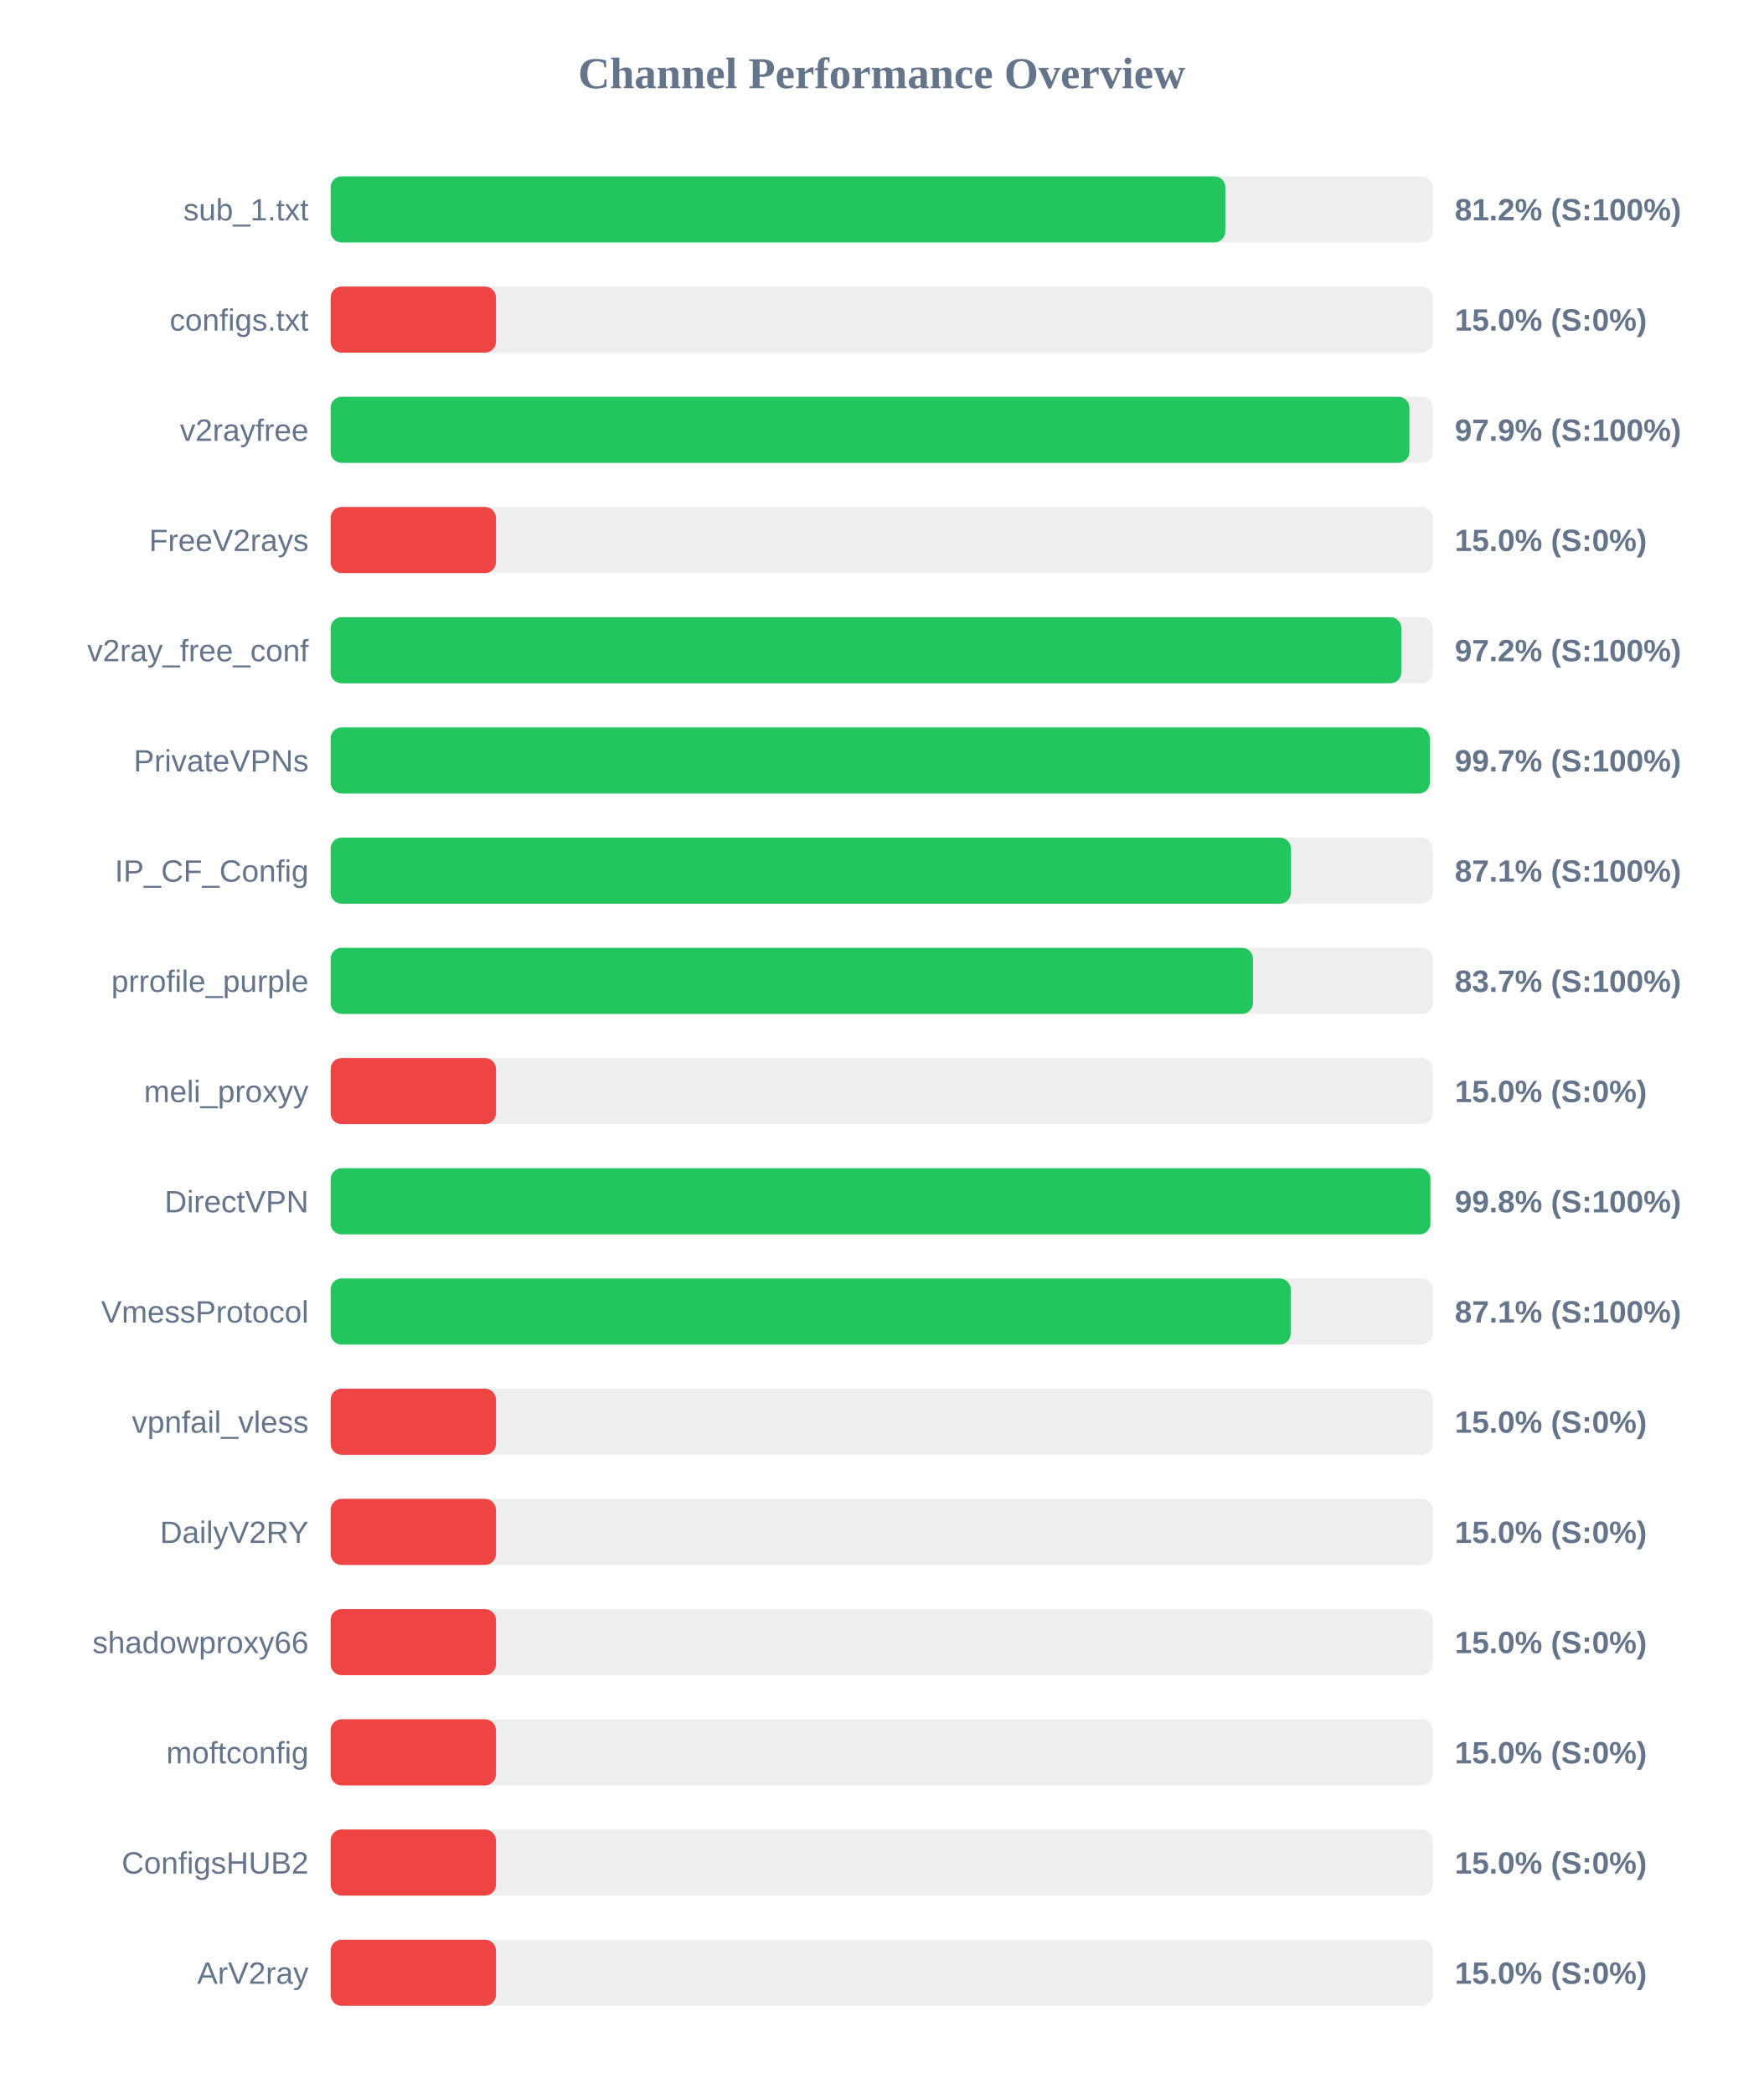
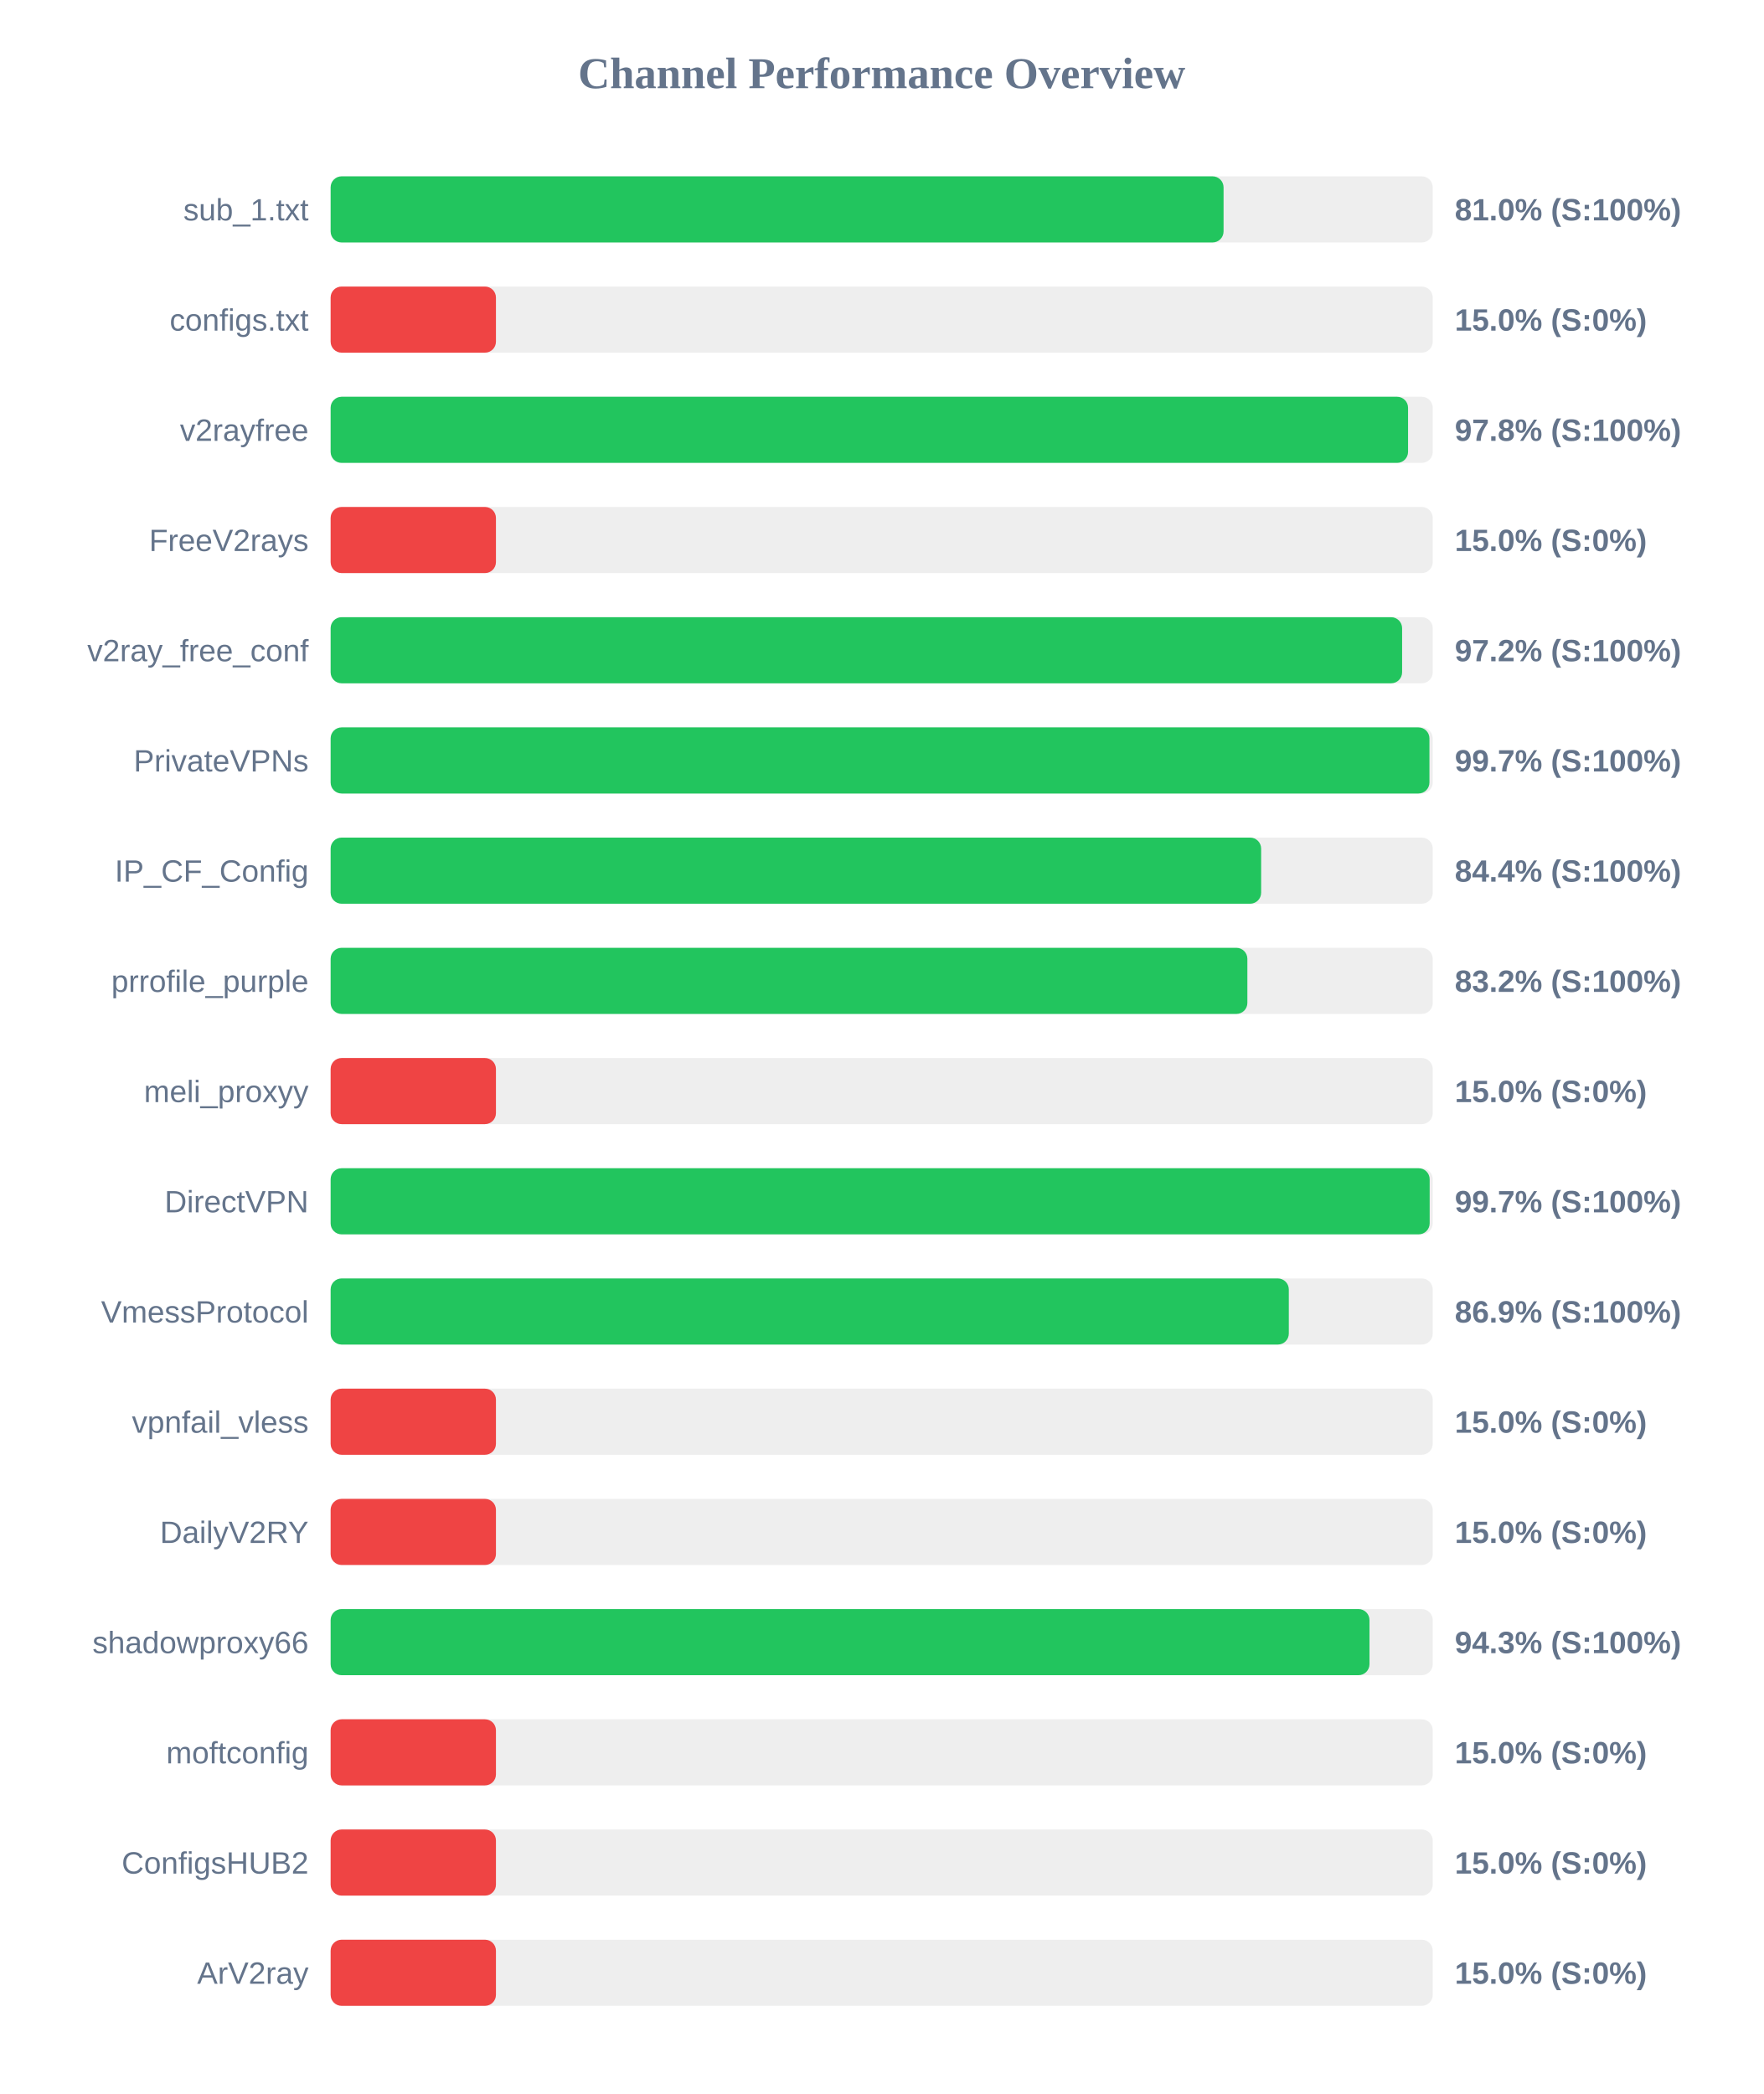
<svg xmlns="http://www.w3.org/2000/svg" width="800" height="950" version="1.1">
  <style>
        .row { font: 14px Arial; fill: #64748b; }
        .score { font: bold 14px Arial; fill: #64748b; }
    </style>
  <text x="400" y="40" text-anchor="middle" font-size="20px" font-weight="bold" fill="#64748b">Channel Performance Overview</text>
  <rect x="150" y="80" width="500" height="30" fill="#eee" rx="5" />
-   <rect x="150" y="80" width="405.9" height="30" fill="#22c55e" rx="5" />
+   <rect x="150" y="80" width="405.1" height="30" fill="#22c55e" rx="5" />
  <text x="140" y="100" text-anchor="end" class="row">sub_1.txt</text>
-   <text x="660" y="100" text-anchor="start" class="score">81.2% (S:100%)</text>
+   <text x="660" y="100" text-anchor="start" class="score">81.0% (S:100%)</text>
  <rect x="150" y="130" width="500" height="30" fill="#eee" rx="5" />
  <rect x="150" y="130" width="75.0" height="30" fill="#ef4444" rx="5" />
  <text x="140" y="150" text-anchor="end" class="row">configs.txt</text>
  <text x="660" y="150" text-anchor="start" class="score">15.0% (S:0%)</text>
  <rect x="150" y="180" width="500" height="30" fill="#eee" rx="5" />
-   <rect x="150" y="180" width="489.4" height="30" fill="#22c55e" rx="5" />
+   <rect x="150" y="180" width="488.8" height="30" fill="#22c55e" rx="5" />
  <text x="140" y="200" text-anchor="end" class="row">v2rayfree</text>
-   <text x="660" y="200" text-anchor="start" class="score">97.9% (S:100%)</text>
+   <text x="660" y="200" text-anchor="start" class="score">97.8% (S:100%)</text>
  <rect x="150" y="230" width="500" height="30" fill="#eee" rx="5" />
  <rect x="150" y="230" width="75.0" height="30" fill="#ef4444" rx="5" />
  <text x="140" y="250" text-anchor="end" class="row">FreeV2rays</text>
  <text x="660" y="250" text-anchor="start" class="score">15.0% (S:0%)</text>
  <rect x="150" y="280" width="500" height="30" fill="#eee" rx="5" />
-   <rect x="150" y="280" width="485.75" height="30" fill="#22c55e" rx="5" />
+   <rect x="150" y="280" width="486.1" height="30" fill="#22c55e" rx="5" />
  <text x="140" y="300" text-anchor="end" class="row">v2ray_free_conf</text>
  <text x="660" y="300" text-anchor="start" class="score">97.2% (S:100%)</text>
  <rect x="150" y="330" width="500" height="30" fill="#eee" rx="5" />
-   <rect x="150" y="330" width="498.65" height="30" fill="#22c55e" rx="5" />
+   <rect x="150" y="330" width="498.5" height="30" fill="#22c55e" rx="5" />
  <text x="140" y="350" text-anchor="end" class="row">PrivateVPNs</text>
  <text x="660" y="350" text-anchor="start" class="score">99.7% (S:100%)</text>
  <rect x="150" y="380" width="500" height="30" fill="#eee" rx="5" />
-   <rect x="150" y="380" width="435.65" height="30" fill="#22c55e" rx="5" />
+   <rect x="150" y="380" width="422.15" height="30" fill="#22c55e" rx="5" />
  <text x="140" y="400" text-anchor="end" class="row">IP_CF_Config</text>
-   <text x="660" y="400" text-anchor="start" class="score">87.1% (S:100%)</text>
+   <text x="660" y="400" text-anchor="start" class="score">84.4% (S:100%)</text>
  <rect x="150" y="430" width="500" height="30" fill="#eee" rx="5" />
-   <rect x="150" y="430" width="418.45" height="30" fill="#22c55e" rx="5" />
+   <rect x="150" y="430" width="415.9" height="30" fill="#22c55e" rx="5" />
  <text x="140" y="450" text-anchor="end" class="row">prrofile_purple</text>
-   <text x="660" y="450" text-anchor="start" class="score">83.7% (S:100%)</text>
+   <text x="660" y="450" text-anchor="start" class="score">83.2% (S:100%)</text>
  <rect x="150" y="480" width="500" height="30" fill="#eee" rx="5" />
  <rect x="150" y="480" width="75.0" height="30" fill="#ef4444" rx="5" />
  <text x="140" y="500" text-anchor="end" class="row">meli_proxyy</text>
  <text x="660" y="500" text-anchor="start" class="score">15.0% (S:0%)</text>
  <rect x="150" y="530" width="500" height="30" fill="#eee" rx="5" />
-   <rect x="150" y="530" width="498.95" height="30" fill="#22c55e" rx="5" />
+   <rect x="150" y="530" width="498.6" height="30" fill="#22c55e" rx="5" />
  <text x="140" y="550" text-anchor="end" class="row">DirectVPN</text>
-   <text x="660" y="550" text-anchor="start" class="score">99.8% (S:100%)</text>
+   <text x="660" y="550" text-anchor="start" class="score">99.7% (S:100%)</text>
  <rect x="150" y="580" width="500" height="30" fill="#eee" rx="5" />
-   <rect x="150" y="580" width="435.55" height="30" fill="#22c55e" rx="5" />
+   <rect x="150" y="580" width="434.7" height="30" fill="#22c55e" rx="5" />
  <text x="140" y="600" text-anchor="end" class="row">VmessProtocol</text>
-   <text x="660" y="600" text-anchor="start" class="score">87.1% (S:100%)</text>
+   <text x="660" y="600" text-anchor="start" class="score">86.9% (S:100%)</text>
  <rect x="150" y="630" width="500" height="30" fill="#eee" rx="5" />
  <rect x="150" y="630" width="75.0" height="30" fill="#ef4444" rx="5" />
  <text x="140" y="650" text-anchor="end" class="row">vpnfail_vless</text>
  <text x="660" y="650" text-anchor="start" class="score">15.0% (S:0%)</text>
  <rect x="150" y="680" width="500" height="30" fill="#eee" rx="5" />
  <rect x="150" y="680" width="75.0" height="30" fill="#ef4444" rx="5" />
  <text x="140" y="700" text-anchor="end" class="row">DailyV2RY</text>
  <text x="660" y="700" text-anchor="start" class="score">15.0% (S:0%)</text>
  <rect x="150" y="730" width="500" height="30" fill="#eee" rx="5" />
-   <rect x="150" y="730" width="75.0" height="30" fill="#ef4444" rx="5" />
+   <rect x="150" y="730" width="471.3" height="30" fill="#22c55e" rx="5" />
  <text x="140" y="750" text-anchor="end" class="row">shadowproxy66</text>
-   <text x="660" y="750" text-anchor="start" class="score">15.0% (S:0%)</text>
+   <text x="660" y="750" text-anchor="start" class="score">94.3% (S:100%)</text>
  <rect x="150" y="780" width="500" height="30" fill="#eee" rx="5" />
  <rect x="150" y="780" width="75.0" height="30" fill="#ef4444" rx="5" />
  <text x="140" y="800" text-anchor="end" class="row">moftconfig</text>
  <text x="660" y="800" text-anchor="start" class="score">15.0% (S:0%)</text>
  <rect x="150" y="830" width="500" height="30" fill="#eee" rx="5" />
  <rect x="150" y="830" width="75.0" height="30" fill="#ef4444" rx="5" />
  <text x="140" y="850" text-anchor="end" class="row">ConfigsHUB2</text>
  <text x="660" y="850" text-anchor="start" class="score">15.0% (S:0%)</text>
  <rect x="150" y="880" width="500" height="30" fill="#eee" rx="5" />
  <rect x="150" y="880" width="75.0" height="30" fill="#ef4444" rx="5" />
  <text x="140" y="900" text-anchor="end" class="row">ArV2ray</text>
  <text x="660" y="900" text-anchor="start" class="score">15.0% (S:0%)</text>
</svg>
